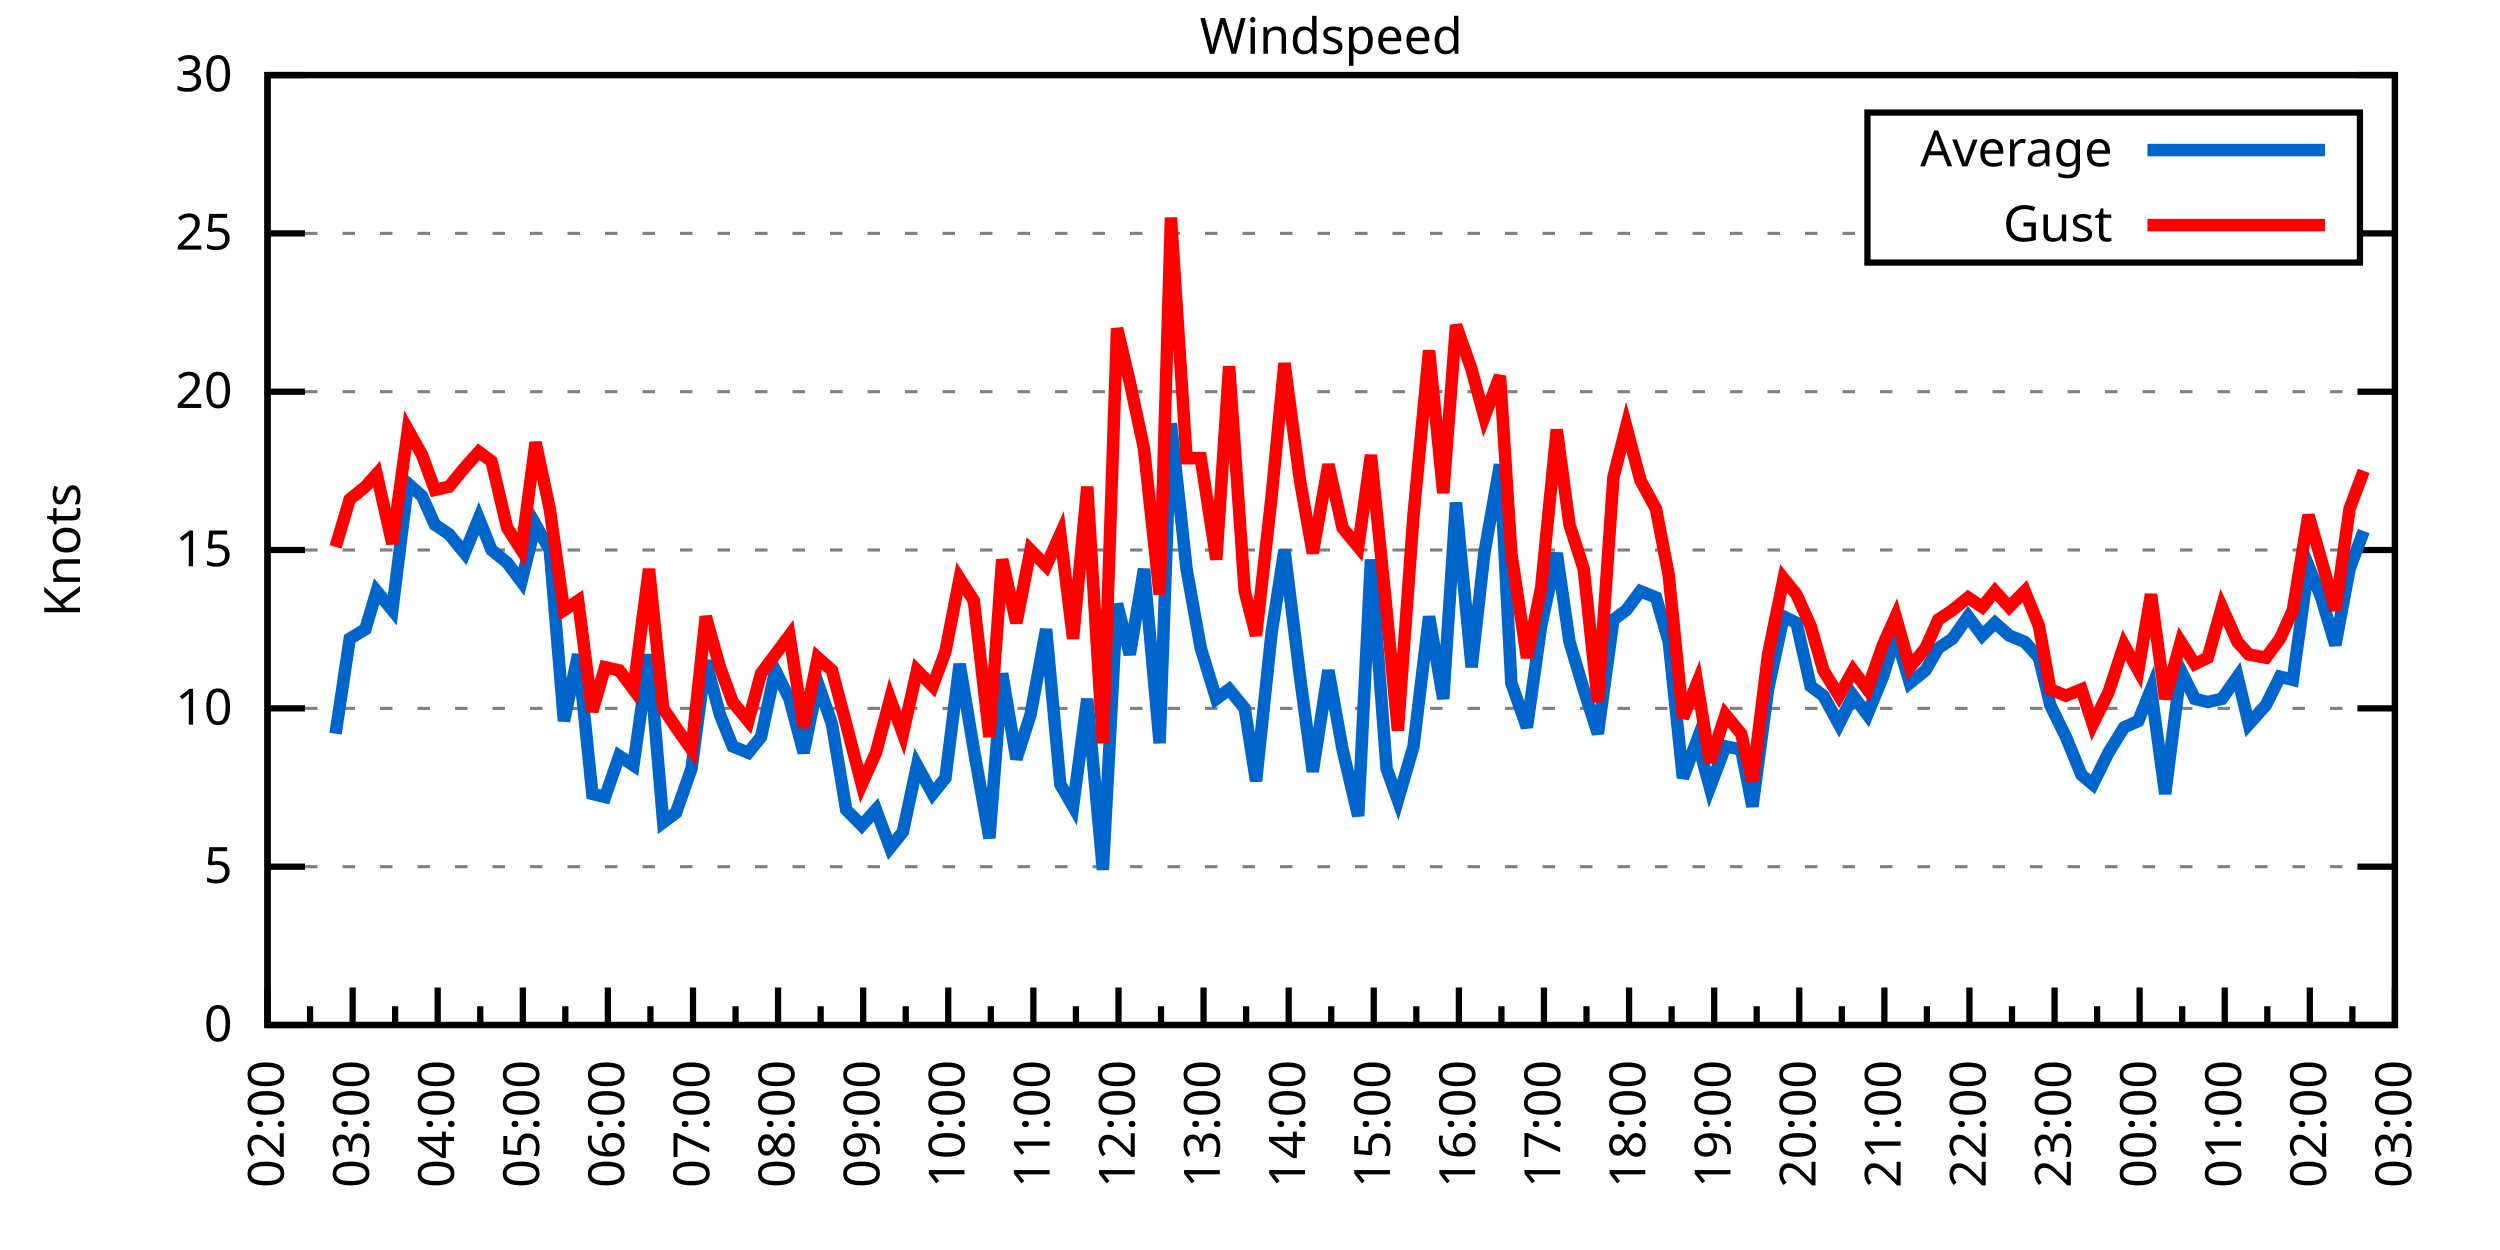
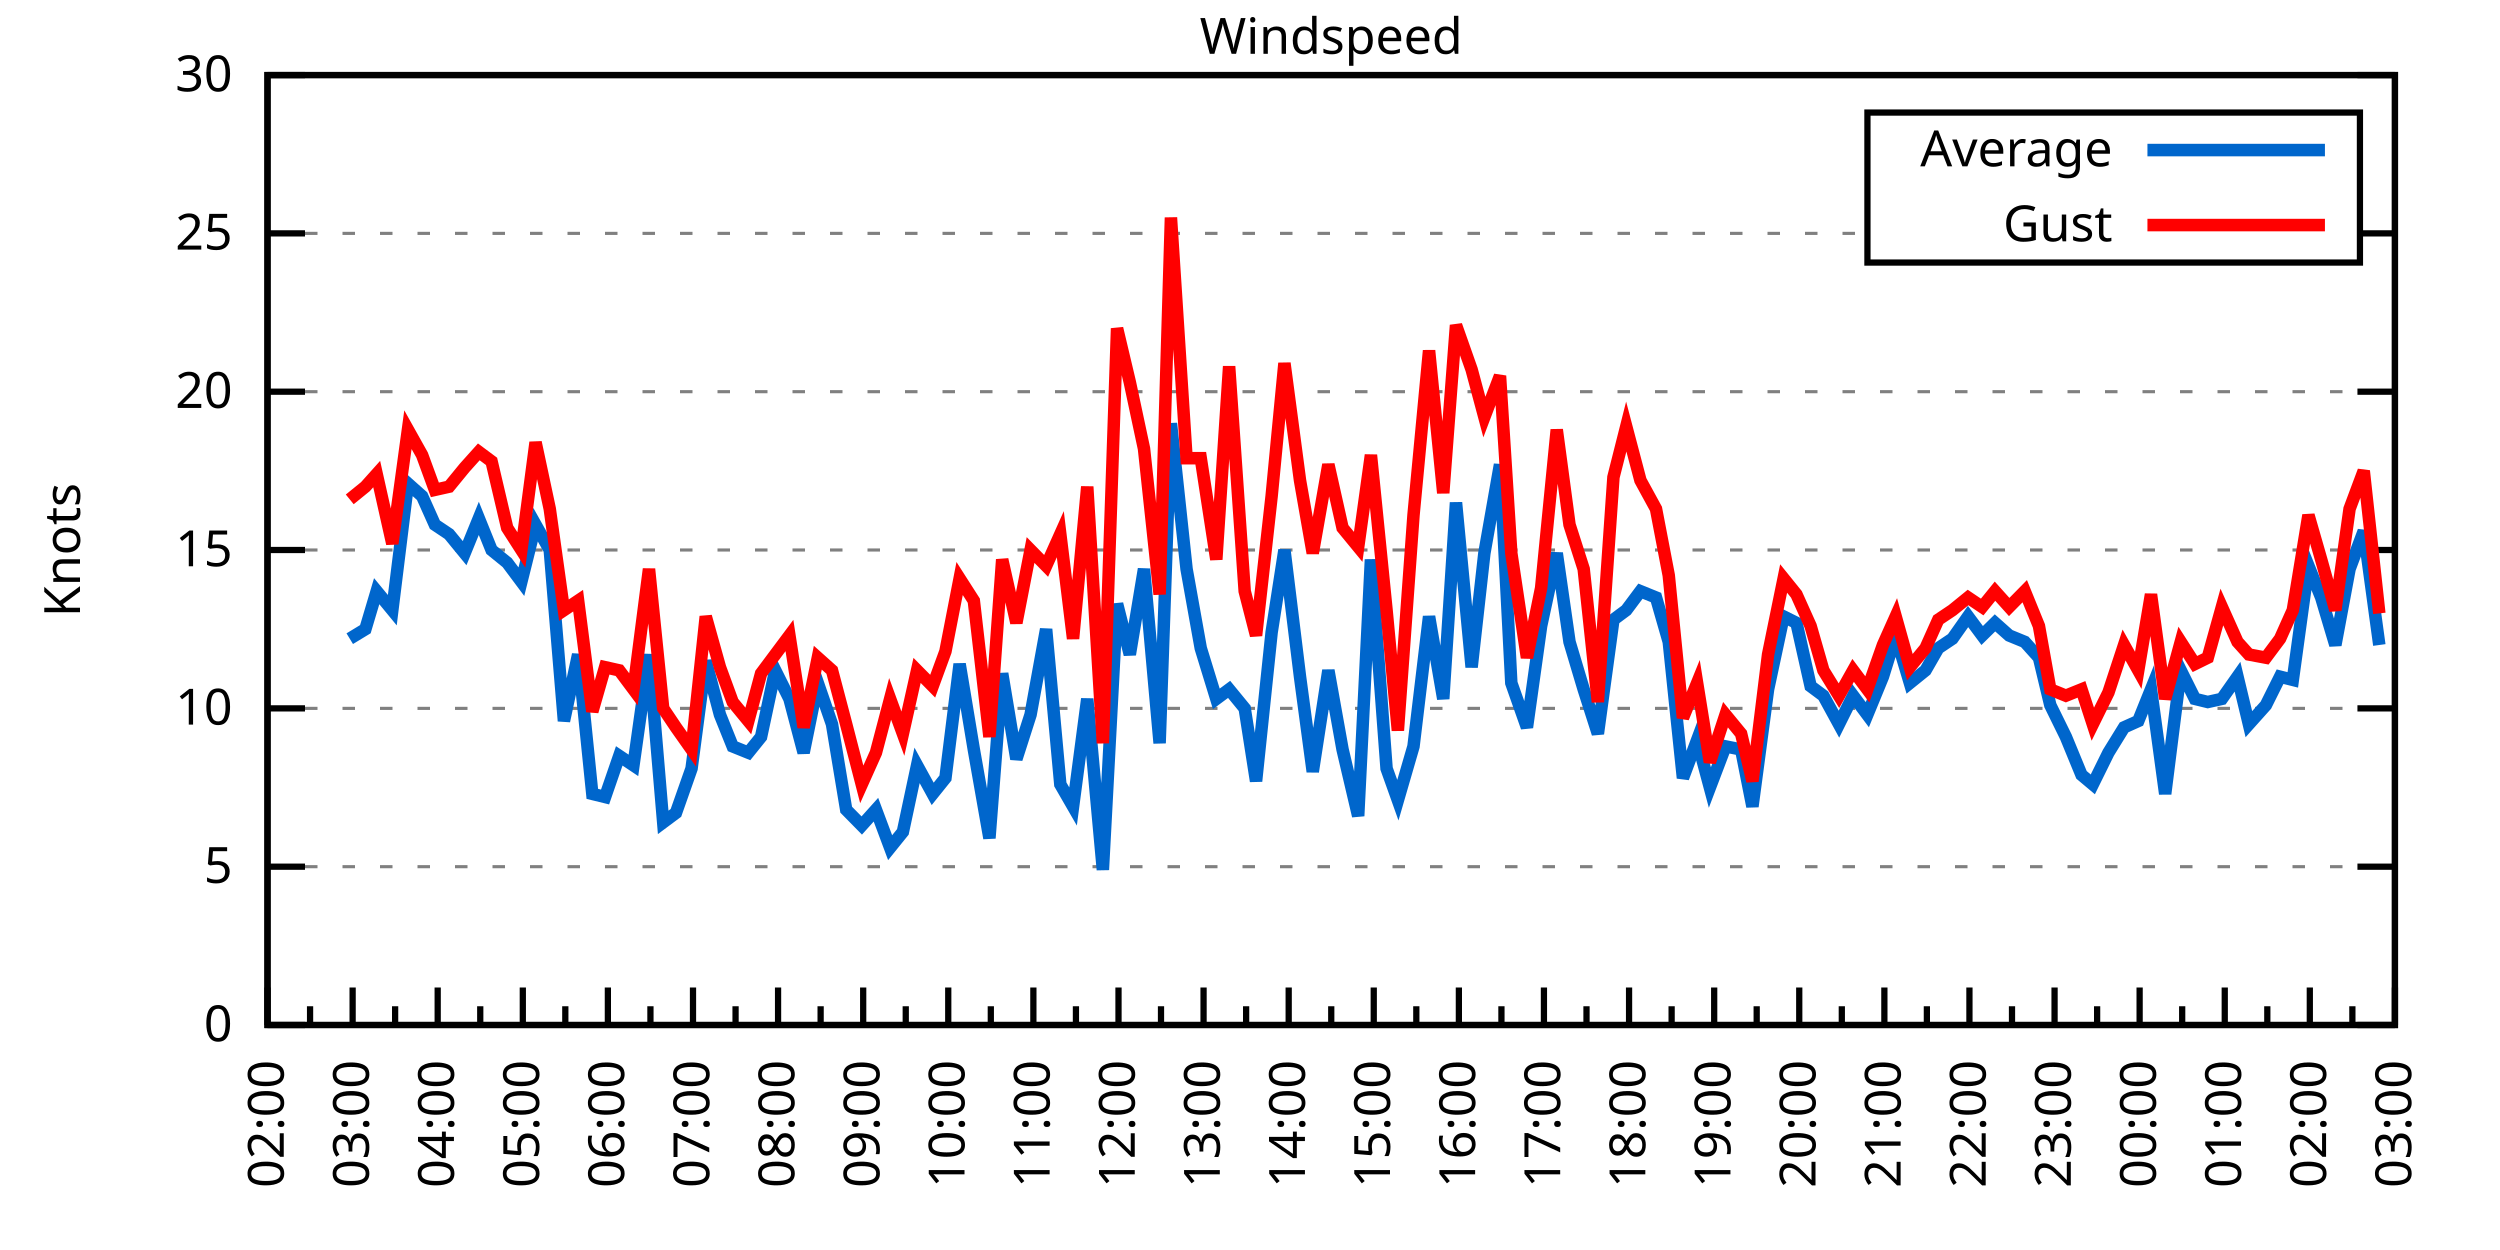
<svg xmlns="http://www.w3.org/2000/svg" xmlns:xlink="http://www.w3.org/1999/xlink" width="400" height="200" viewBox="0 0 400 200">
  <g id="gnuplot_canvas">
    <rect x="0" y="0" width="400" height="200" fill="none" />
    <defs>
      <circle id="gpDot" r="0.5" stroke-width="0.5" stroke="currentColor" />
      <path id="gpPt0" stroke-width="0.333" stroke="currentColor" d="M-1,0 h2 M0,-1 v2" />
      <path id="gpPt1" stroke-width="0.333" stroke="currentColor" d="M-1,-1 L1,1 M1,-1 L-1,1" />
      <path id="gpPt2" stroke-width="0.333" stroke="currentColor" d="M-1,0 L1,0 M0,-1 L0,1 M-1,-1 L1,1 M-1,1 L1,-1" />
      <rect id="gpPt3" stroke-width="0.333" stroke="currentColor" x="-1" y="-1" width="2" height="2" />
      <rect id="gpPt4" stroke-width="0.333" stroke="currentColor" fill="currentColor" x="-1" y="-1" width="2" height="2" />
      <circle id="gpPt5" stroke-width="0.333" stroke="currentColor" cx="0" cy="0" r="1" />
      <use xlink:href="#gpPt5" id="gpPt6" fill="currentColor" stroke="none" />
      <path id="gpPt7" stroke-width="0.333" stroke="currentColor" d="M0,-1.33 L-1.33,0.67 L1.33,0.67 z" />
      <use xlink:href="#gpPt7" id="gpPt8" fill="currentColor" stroke="none" />
      <use xlink:href="#gpPt7" id="gpPt9" stroke="currentColor" transform="rotate(180)" />
      <use xlink:href="#gpPt9" id="gpPt10" fill="currentColor" stroke="none" />
      <use xlink:href="#gpPt3" id="gpPt11" stroke="currentColor" transform="rotate(45)" />
      <use xlink:href="#gpPt11" id="gpPt12" fill="currentColor" stroke="none" />
      <path id="gpPt13" stroke-width="0.333" stroke="currentColor" d="M0,1.330 L1.265,0.411 L0.782,-1.067 L-0.782,-1.076 L-1.265,0.411 z" />
      <use xlink:href="#gpPt13" id="gpPt14" fill="currentColor" stroke="none" />
      <filter id="textbox" filterUnits="objectBoundingBox" x="0" y="0" height="1" width="1">
        <feFlood flood-color="white" flood-opacity="1" result="bgnd" />
        <feComposite in="SourceGraphic" in2="bgnd" operator="atop" />
      </filter>
      <filter id="greybox" filterUnits="objectBoundingBox" x="0" y="0" height="1" width="1">
        <feFlood flood-color="lightgrey" flood-opacity="1" result="grey" />
        <feComposite in="SourceGraphic" in2="grey" operator="atop" />
      </filter>
    </defs>
    <g fill="none" color="white" stroke="currentColor" stroke-width="1.00" stroke-linecap="butt" stroke-linejoin="miter">
</g>
    <g fill="none" color="black" stroke="currentColor" stroke-width="1.00" stroke-linecap="butt" stroke-linejoin="miter">
      <g stroke="none" shape-rendering="crispEdges">
        <polygon fill="rgb(255, 255, 255)" points="42.80,164.00 383.18,164.00 383.18,12.02 42.80,12.02 " />
      </g>
    </g>
    <g fill="none" color="black" stroke="currentColor" stroke-width="1.00" stroke-linecap="butt" stroke-linejoin="miter">
</g>
    <g fill="none" color="black" stroke="black" stroke-width="0.50" stroke-linecap="butt" stroke-linejoin="miter">
</g>
    <g fill="none" color="gray" stroke="currentColor" stroke-width="0.50" stroke-linecap="butt" stroke-linejoin="miter">
      <path stroke="gray" stroke-dasharray="2,4" class="gridline" d="M42.80,164.00 L383.19,164.00  " />
    </g>
    <g fill="none" color="gray" stroke="gray" stroke-width="1.00" stroke-linecap="butt" stroke-linejoin="miter">
</g>
    <g fill="none" color="black" stroke="currentColor" stroke-width="1.00" stroke-linecap="butt" stroke-linejoin="miter">
      <path stroke="black" d="M42.80,164.00 L48.80,164.00 M383.19,164.00 L377.19,164.00  " />
      <g transform="translate(37.20,166.60)" stroke="none" fill="black" font-family="Sans" font-size="8.00" text-anchor="end">
        <text>
          <tspan font-family="Sans"> 0</tspan>
        </text>
      </g>
    </g>
    <g fill="none" color="black" stroke="currentColor" stroke-width="1.00" stroke-linecap="butt" stroke-linejoin="miter">
</g>
    <g fill="none" color="black" stroke="black" stroke-width="0.50" stroke-linecap="butt" stroke-linejoin="miter">
</g>
    <g fill="none" color="gray" stroke="currentColor" stroke-width="0.50" stroke-linecap="butt" stroke-linejoin="miter">
      <path stroke="gray" stroke-dasharray="2,4" class="gridline" d="M42.80,138.67 L383.19,138.67  " />
    </g>
    <g fill="none" color="gray" stroke="gray" stroke-width="1.00" stroke-linecap="butt" stroke-linejoin="miter">
</g>
    <g fill="none" color="black" stroke="currentColor" stroke-width="1.00" stroke-linecap="butt" stroke-linejoin="miter">
      <path stroke="black" d="M42.80,138.67 L48.80,138.67 M383.19,138.67 L377.19,138.67  " />
      <g transform="translate(37.20,141.27)" stroke="none" fill="black" font-family="Sans" font-size="8.00" text-anchor="end">
        <text>
          <tspan font-family="Sans"> 5</tspan>
        </text>
      </g>
    </g>
    <g fill="none" color="black" stroke="currentColor" stroke-width="1.00" stroke-linecap="butt" stroke-linejoin="miter">
</g>
    <g fill="none" color="black" stroke="black" stroke-width="0.50" stroke-linecap="butt" stroke-linejoin="miter">
</g>
    <g fill="none" color="gray" stroke="currentColor" stroke-width="0.50" stroke-linecap="butt" stroke-linejoin="miter">
      <path stroke="gray" stroke-dasharray="2,4" class="gridline" d="M42.80,113.34 L383.19,113.34  " />
    </g>
    <g fill="none" color="gray" stroke="gray" stroke-width="1.00" stroke-linecap="butt" stroke-linejoin="miter">
</g>
    <g fill="none" color="black" stroke="currentColor" stroke-width="1.00" stroke-linecap="butt" stroke-linejoin="miter">
      <path stroke="black" d="M42.80,113.34 L48.80,113.34 M383.19,113.34 L377.19,113.34  " />
      <g transform="translate(37.20,115.94)" stroke="none" fill="black" font-family="Sans" font-size="8.00" text-anchor="end">
        <text>
          <tspan font-family="Sans"> 10</tspan>
        </text>
      </g>
    </g>
    <g fill="none" color="black" stroke="currentColor" stroke-width="1.00" stroke-linecap="butt" stroke-linejoin="miter">
</g>
    <g fill="none" color="black" stroke="black" stroke-width="0.50" stroke-linecap="butt" stroke-linejoin="miter">
</g>
    <g fill="none" color="gray" stroke="currentColor" stroke-width="0.50" stroke-linecap="butt" stroke-linejoin="miter">
      <path stroke="gray" stroke-dasharray="2,4" class="gridline" d="M42.80,88.00 L383.19,88.00  " />
    </g>
    <g fill="none" color="gray" stroke="gray" stroke-width="1.00" stroke-linecap="butt" stroke-linejoin="miter">
</g>
    <g fill="none" color="black" stroke="currentColor" stroke-width="1.00" stroke-linecap="butt" stroke-linejoin="miter">
      <path stroke="black" d="M42.80,88.00 L48.80,88.00 M383.19,88.00 L377.19,88.00  " />
      <g transform="translate(37.20,90.60)" stroke="none" fill="black" font-family="Sans" font-size="8.00" text-anchor="end">
        <text>
          <tspan font-family="Sans"> 15</tspan>
        </text>
      </g>
    </g>
    <g fill="none" color="black" stroke="currentColor" stroke-width="1.00" stroke-linecap="butt" stroke-linejoin="miter">
</g>
    <g fill="none" color="black" stroke="black" stroke-width="0.50" stroke-linecap="butt" stroke-linejoin="miter">
</g>
    <g fill="none" color="gray" stroke="currentColor" stroke-width="0.50" stroke-linecap="butt" stroke-linejoin="miter">
      <path stroke="gray" stroke-dasharray="2,4" class="gridline" d="M42.80,62.67 L383.19,62.67  " />
    </g>
    <g fill="none" color="gray" stroke="gray" stroke-width="1.00" stroke-linecap="butt" stroke-linejoin="miter">
</g>
    <g fill="none" color="black" stroke="currentColor" stroke-width="1.00" stroke-linecap="butt" stroke-linejoin="miter">
      <path stroke="black" d="M42.80,62.67 L48.80,62.67 M383.19,62.67 L377.19,62.67  " />
      <g transform="translate(37.20,65.27)" stroke="none" fill="black" font-family="Sans" font-size="8.00" text-anchor="end">
        <text>
          <tspan font-family="Sans"> 20</tspan>
        </text>
      </g>
    </g>
    <g fill="none" color="black" stroke="currentColor" stroke-width="1.00" stroke-linecap="butt" stroke-linejoin="miter">
</g>
    <g fill="none" color="black" stroke="black" stroke-width="0.50" stroke-linecap="butt" stroke-linejoin="miter">
</g>
    <g fill="none" color="gray" stroke="currentColor" stroke-width="0.50" stroke-linecap="butt" stroke-linejoin="miter">
      <path stroke="gray" stroke-dasharray="2,4" class="gridline" d="M42.80,37.34 L298.79,37.34 M377.59,37.34 L383.19,37.34  " />
    </g>
    <g fill="none" color="gray" stroke="gray" stroke-width="1.00" stroke-linecap="butt" stroke-linejoin="miter">
</g>
    <g fill="none" color="black" stroke="currentColor" stroke-width="1.00" stroke-linecap="butt" stroke-linejoin="miter">
      <path stroke="black" d="M42.80,37.34 L48.80,37.34 M383.19,37.34 L377.19,37.34  " />
      <g transform="translate(37.20,39.94)" stroke="none" fill="black" font-family="Sans" font-size="8.00" text-anchor="end">
        <text>
          <tspan font-family="Sans"> 25</tspan>
        </text>
      </g>
    </g>
    <g fill="none" color="black" stroke="currentColor" stroke-width="1.00" stroke-linecap="butt" stroke-linejoin="miter">
</g>
    <g fill="none" color="black" stroke="black" stroke-width="0.50" stroke-linecap="butt" stroke-linejoin="miter">
</g>
    <g fill="none" color="gray" stroke="currentColor" stroke-width="0.50" stroke-linecap="butt" stroke-linejoin="miter">
      <path stroke="gray" stroke-dasharray="2,4" class="gridline" d="M42.80,12.01 L383.19,12.01  " />
    </g>
    <g fill="none" color="gray" stroke="gray" stroke-width="1.00" stroke-linecap="butt" stroke-linejoin="miter">
</g>
    <g fill="none" color="black" stroke="currentColor" stroke-width="1.00" stroke-linecap="butt" stroke-linejoin="miter">
      <path stroke="black" d="M42.80,12.01 L48.80,12.01 M383.19,12.01 L377.19,12.01  " />
      <g transform="translate(37.20,14.61)" stroke="none" fill="black" font-family="Sans" font-size="8.00" text-anchor="end">
        <text>
          <tspan font-family="Sans"> 30</tspan>
        </text>
      </g>
    </g>
    <g fill="none" color="black" stroke="currentColor" stroke-width="1.00" stroke-linecap="butt" stroke-linejoin="miter">
      <path stroke="black" d="M42.80,164.00 L42.80,158.00  " />
      <g transform="translate(45.40,169.60) rotate(270)" stroke="none" fill="black" font-family="Sans" font-size="8.00" text-anchor="end">
        <text>
          <tspan font-family="Sans">02:00</tspan>
        </text>
      </g>
    </g>
    <g fill="none" color="black" stroke="currentColor" stroke-width="1.00" stroke-linecap="butt" stroke-linejoin="miter">
      <path stroke="black" d="M49.61,164.00 L49.61,161.00 M56.42,164.00 L56.42,158.00  " />
      <g transform="translate(59.02,169.60) rotate(270)" stroke="none" fill="black" font-family="Sans" font-size="8.00" text-anchor="end">
        <text>
          <tspan font-family="Sans">03:00</tspan>
        </text>
      </g>
    </g>
    <g fill="none" color="black" stroke="currentColor" stroke-width="1.00" stroke-linecap="butt" stroke-linejoin="miter">
      <path stroke="black" d="M63.22,164.00 L63.22,161.00 M70.03,164.00 L70.03,158.00  " />
      <g transform="translate(72.63,169.60) rotate(270)" stroke="none" fill="black" font-family="Sans" font-size="8.00" text-anchor="end">
        <text>
          <tspan font-family="Sans">04:00</tspan>
        </text>
      </g>
    </g>
    <g fill="none" color="black" stroke="currentColor" stroke-width="1.00" stroke-linecap="butt" stroke-linejoin="miter">
      <path stroke="black" d="M76.84,164.00 L76.84,161.00 M83.65,164.00 L83.65,158.00  " />
      <g transform="translate(86.25,169.60) rotate(270)" stroke="none" fill="black" font-family="Sans" font-size="8.00" text-anchor="end">
        <text>
          <tspan font-family="Sans">05:00</tspan>
        </text>
      </g>
    </g>
    <g fill="none" color="black" stroke="currentColor" stroke-width="1.00" stroke-linecap="butt" stroke-linejoin="miter">
      <path stroke="black" d="M90.45,164.00 L90.45,161.00 M97.26,164.00 L97.26,158.00  " />
      <g transform="translate(99.86,169.60) rotate(270)" stroke="none" fill="black" font-family="Sans" font-size="8.00" text-anchor="end">
        <text>
          <tspan font-family="Sans">06:00</tspan>
        </text>
      </g>
    </g>
    <g fill="none" color="black" stroke="currentColor" stroke-width="1.00" stroke-linecap="butt" stroke-linejoin="miter">
      <path stroke="black" d="M104.07,164.00 L104.07,161.00 M110.88,164.00 L110.88,158.00  " />
      <g transform="translate(113.48,169.60) rotate(270)" stroke="none" fill="black" font-family="Sans" font-size="8.00" text-anchor="end">
        <text>
          <tspan font-family="Sans">07:00</tspan>
        </text>
      </g>
    </g>
    <g fill="none" color="black" stroke="currentColor" stroke-width="1.00" stroke-linecap="butt" stroke-linejoin="miter">
      <path stroke="black" d="M117.69,164.00 L117.69,161.00 M124.49,164.00 L124.49,158.00  " />
      <g transform="translate(127.09,169.60) rotate(270)" stroke="none" fill="black" font-family="Sans" font-size="8.00" text-anchor="end">
        <text>
          <tspan font-family="Sans">08:00</tspan>
        </text>
      </g>
    </g>
    <g fill="none" color="black" stroke="currentColor" stroke-width="1.00" stroke-linecap="butt" stroke-linejoin="miter">
      <path stroke="black" d="M131.30,164.00 L131.30,161.00 M138.11,164.00 L138.11,158.00  " />
      <g transform="translate(140.71,169.60) rotate(270)" stroke="none" fill="black" font-family="Sans" font-size="8.00" text-anchor="end">
        <text>
          <tspan font-family="Sans">09:00</tspan>
        </text>
      </g>
    </g>
    <g fill="none" color="black" stroke="currentColor" stroke-width="1.00" stroke-linecap="butt" stroke-linejoin="miter">
      <path stroke="black" d="M144.92,164.00 L144.92,161.00 M151.72,164.00 L151.72,158.00  " />
      <g transform="translate(154.32,169.60) rotate(270)" stroke="none" fill="black" font-family="Sans" font-size="8.00" text-anchor="end">
        <text>
          <tspan font-family="Sans">10:00</tspan>
        </text>
      </g>
    </g>
    <g fill="none" color="black" stroke="currentColor" stroke-width="1.00" stroke-linecap="butt" stroke-linejoin="miter">
      <path stroke="black" d="M158.53,164.00 L158.53,161.00 M165.34,164.00 L165.34,158.00  " />
      <g transform="translate(167.94,169.60) rotate(270)" stroke="none" fill="black" font-family="Sans" font-size="8.00" text-anchor="end">
        <text>
          <tspan font-family="Sans">11:00</tspan>
        </text>
      </g>
    </g>
    <g fill="none" color="black" stroke="currentColor" stroke-width="1.00" stroke-linecap="butt" stroke-linejoin="miter">
      <path stroke="black" d="M172.15,164.00 L172.15,161.00 M178.96,164.00 L178.96,158.00  " />
      <g transform="translate(181.56,169.60) rotate(270)" stroke="none" fill="black" font-family="Sans" font-size="8.00" text-anchor="end">
        <text>
          <tspan font-family="Sans">12:00</tspan>
        </text>
      </g>
    </g>
    <g fill="none" color="black" stroke="currentColor" stroke-width="1.00" stroke-linecap="butt" stroke-linejoin="miter">
      <path stroke="black" d="M185.76,164.00 L185.76,161.00 M192.57,164.00 L192.57,158.00  " />
      <g transform="translate(195.17,169.60) rotate(270)" stroke="none" fill="black" font-family="Sans" font-size="8.00" text-anchor="end">
        <text>
          <tspan font-family="Sans">13:00</tspan>
        </text>
      </g>
    </g>
    <g fill="none" color="black" stroke="currentColor" stroke-width="1.00" stroke-linecap="butt" stroke-linejoin="miter">
      <path stroke="black" d="M199.38,164.00 L199.38,161.00 M206.19,164.00 L206.19,158.00  " />
      <g transform="translate(208.79,169.60) rotate(270)" stroke="none" fill="black" font-family="Sans" font-size="8.00" text-anchor="end">
        <text>
          <tspan font-family="Sans">14:00</tspan>
        </text>
      </g>
    </g>
    <g fill="none" color="black" stroke="currentColor" stroke-width="1.00" stroke-linecap="butt" stroke-linejoin="miter">
      <path stroke="black" d="M213.00,164.00 L213.00,161.00 M219.80,164.00 L219.80,158.00  " />
      <g transform="translate(222.40,169.60) rotate(270)" stroke="none" fill="black" font-family="Sans" font-size="8.00" text-anchor="end">
        <text>
          <tspan font-family="Sans">15:00</tspan>
        </text>
      </g>
    </g>
    <g fill="none" color="black" stroke="currentColor" stroke-width="1.00" stroke-linecap="butt" stroke-linejoin="miter">
      <path stroke="black" d="M226.61,164.00 L226.61,161.00 M233.42,164.00 L233.42,158.00  " />
      <g transform="translate(236.02,169.60) rotate(270)" stroke="none" fill="black" font-family="Sans" font-size="8.00" text-anchor="end">
        <text>
          <tspan font-family="Sans">16:00</tspan>
        </text>
      </g>
    </g>
    <g fill="none" color="black" stroke="currentColor" stroke-width="1.00" stroke-linecap="butt" stroke-linejoin="miter">
      <path stroke="black" d="M240.23,164.00 L240.23,161.00 M247.03,164.00 L247.03,158.00  " />
      <g transform="translate(249.63,169.60) rotate(270)" stroke="none" fill="black" font-family="Sans" font-size="8.00" text-anchor="end">
        <text>
          <tspan font-family="Sans">17:00</tspan>
        </text>
      </g>
    </g>
    <g fill="none" color="black" stroke="currentColor" stroke-width="1.00" stroke-linecap="butt" stroke-linejoin="miter">
      <path stroke="black" d="M253.84,164.00 L253.84,161.00 M260.65,164.00 L260.65,158.00  " />
      <g transform="translate(263.25,169.60) rotate(270)" stroke="none" fill="black" font-family="Sans" font-size="8.00" text-anchor="end">
        <text>
          <tspan font-family="Sans">18:00</tspan>
        </text>
      </g>
    </g>
    <g fill="none" color="black" stroke="currentColor" stroke-width="1.00" stroke-linecap="butt" stroke-linejoin="miter">
      <path stroke="black" d="M267.46,164.00 L267.46,161.00 M274.27,164.00 L274.27,158.00  " />
      <g transform="translate(276.87,169.60) rotate(270)" stroke="none" fill="black" font-family="Sans" font-size="8.00" text-anchor="end">
        <text>
          <tspan font-family="Sans">19:00</tspan>
        </text>
      </g>
    </g>
    <g fill="none" color="black" stroke="currentColor" stroke-width="1.00" stroke-linecap="butt" stroke-linejoin="miter">
      <path stroke="black" d="M281.07,164.00 L281.07,161.00 M287.88,164.00 L287.88,158.00  " />
      <g transform="translate(290.48,169.60) rotate(270)" stroke="none" fill="black" font-family="Sans" font-size="8.00" text-anchor="end">
        <text>
          <tspan font-family="Sans">20:00</tspan>
        </text>
      </g>
    </g>
    <g fill="none" color="black" stroke="currentColor" stroke-width="1.00" stroke-linecap="butt" stroke-linejoin="miter">
      <path stroke="black" d="M294.69,164.00 L294.69,161.00 M301.50,164.00 L301.50,158.00  " />
      <g transform="translate(304.10,169.60) rotate(270)" stroke="none" fill="black" font-family="Sans" font-size="8.00" text-anchor="end">
        <text>
          <tspan font-family="Sans">21:00</tspan>
        </text>
      </g>
    </g>
    <g fill="none" color="black" stroke="currentColor" stroke-width="1.00" stroke-linecap="butt" stroke-linejoin="miter">
      <path stroke="black" d="M308.30,164.00 L308.30,161.00 M315.11,164.00 L315.11,158.00  " />
      <g transform="translate(317.71,169.60) rotate(270)" stroke="none" fill="black" font-family="Sans" font-size="8.00" text-anchor="end">
        <text>
          <tspan font-family="Sans">22:00</tspan>
        </text>
      </g>
    </g>
    <g fill="none" color="black" stroke="currentColor" stroke-width="1.00" stroke-linecap="butt" stroke-linejoin="miter">
      <path stroke="black" d="M321.92,164.00 L321.92,161.00 M328.73,164.00 L328.73,158.00  " />
      <g transform="translate(331.33,169.60) rotate(270)" stroke="none" fill="black" font-family="Sans" font-size="8.00" text-anchor="end">
        <text>
          <tspan font-family="Sans">23:00</tspan>
        </text>
      </g>
    </g>
    <g fill="none" color="black" stroke="currentColor" stroke-width="1.00" stroke-linecap="butt" stroke-linejoin="miter">
      <path stroke="black" d="M335.54,164.00 L335.54,161.00 M342.34,164.00 L342.34,158.00  " />
      <g transform="translate(344.94,169.60) rotate(270)" stroke="none" fill="black" font-family="Sans" font-size="8.00" text-anchor="end">
        <text>
          <tspan font-family="Sans">00:00</tspan>
        </text>
      </g>
    </g>
    <g fill="none" color="black" stroke="currentColor" stroke-width="1.00" stroke-linecap="butt" stroke-linejoin="miter">
      <path stroke="black" d="M349.15,164.00 L349.15,161.00 M355.96,164.00 L355.96,158.00  " />
      <g transform="translate(358.56,169.60) rotate(270)" stroke="none" fill="black" font-family="Sans" font-size="8.00" text-anchor="end">
        <text>
          <tspan font-family="Sans">01:00</tspan>
        </text>
      </g>
    </g>
    <g fill="none" color="black" stroke="currentColor" stroke-width="1.00" stroke-linecap="butt" stroke-linejoin="miter">
      <path stroke="black" d="M362.77,164.00 L362.77,161.00 M369.57,164.00 L369.57,158.00  " />
      <g transform="translate(372.17,169.60) rotate(270)" stroke="none" fill="black" font-family="Sans" font-size="8.00" text-anchor="end">
        <text>
          <tspan font-family="Sans">02:00</tspan>
        </text>
      </g>
    </g>
    <g fill="none" color="black" stroke="currentColor" stroke-width="1.00" stroke-linecap="butt" stroke-linejoin="miter">
      <path stroke="black" d="M376.38,164.00 L376.38,161.00 M383.19,164.00 L383.19,158.00  " />
      <g transform="translate(385.79,169.60) rotate(270)" stroke="none" fill="black" font-family="Sans" font-size="8.00" text-anchor="end">
        <text>
          <tspan font-family="Sans">03:00</tspan>
        </text>
      </g>
    </g>
    <g fill="none" color="black" stroke="currentColor" stroke-width="1.00" stroke-linecap="butt" stroke-linejoin="miter">
</g>
    <g fill="none" color="black" stroke="currentColor" stroke-width="1.00" stroke-linecap="butt" stroke-linejoin="miter">
      <path stroke="black" d="M42.80,12.01 L42.80,164.00 L383.19,164.00 L383.19,12.01 L42.80,12.01 Z  " />
    </g>
    <g fill="none" color="black" stroke="currentColor" stroke-width="1.00" stroke-linecap="butt" stroke-linejoin="miter">
      <g transform="translate(12.80,88.01) rotate(270)" stroke="none" fill="black" font-family="Sans" font-size="8.00" text-anchor="middle">
        <text>
          <tspan font-family="Sans">Knots</tspan>
        </text>
      </g>
    </g>
    <g fill="none" color="black" stroke="currentColor" stroke-width="1.00" stroke-linecap="butt" stroke-linejoin="miter">
</g>
    <g fill="none" color="black" stroke="currentColor" stroke-width="1.00" stroke-linecap="butt" stroke-linejoin="miter">
      <path stroke="black" d="M298.79,42.01 L298.79,18.01 L377.59,18.01 L377.59,42.01 L298.79,42.01 Z  " />
    </g>
    <g id="Windspeed_plot_1">
      <g fill="none" color="white" stroke="black" stroke-width="2.00" stroke-linecap="butt" stroke-linejoin="miter">
</g>
      <g fill="none" color="black" stroke="currentColor" stroke-width="2.00" stroke-linecap="butt" stroke-linejoin="miter">
        <g transform="translate(337.99,26.61)" stroke="none" fill="black" font-family="Sans" font-size="8.00" text-anchor="end">
          <text>
            <tspan font-family="Sans">Average</tspan>
          </text>
        </g>
      </g>
      <g fill="none" color="black" stroke="currentColor" stroke-width="2.00" stroke-linecap="butt" stroke-linejoin="miter">
-         <path stroke="rgb(  0, 102, 204)" d="M343.59,24.01 L371.99,24.01 M53.69,117.39 L55.96,102.19 L58.46,100.67 L60.27,94.59 L62.77,97.63 L65.27,77.37   L67.54,79.39 L69.58,83.95 L71.85,85.47 L74.34,88.51 L76.61,82.94 L78.65,88.00 L81.15,90.03 L83.42,93.07   L85.69,83.95 L87.96,88.00 L90.23,115.36 L92.50,104.72 L94.77,127.02 L96.81,127.52 L99.08,120.94 L101.35,122.46   L103.84,104.72 L106.11,131.58 L108.15,130.06 L110.65,122.96 L112.92,105.74 L115.19,114.35 L117.23,119.42 L119.73,120.43   L121.77,117.90 L124.04,107.26 L126.31,111.82 L128.58,120.43 L130.85,109.28 L133.12,115.87 L135.39,129.55 L137.88,132.08   L140.15,129.55 L142.42,135.63 L144.46,133.10 L146.73,122.46 L149.23,127.02 L151.27,124.48 L153.54,106.24 L155.81,119.92   L158.31,134.11 L160.35,107.76 L162.62,121.44 L164.89,114.35 L167.38,100.67 L169.65,125.50 L171.69,129.04 L173.96,111.82   L176.46,139.17 L178.73,96.62 L180.77,104.72 L183.04,91.04 L185.54,118.91 L187.35,67.74 L189.85,91.04 L192.12,103.71   L194.61,111.82 L196.66,110.30 L199.15,113.34 L200.97,124.99 L203.46,101.18 L205.51,88.00 L208.00,108.27 L210.04,123.47   L212.54,107.26 L214.81,119.92 L217.31,130.56 L219.35,89.52 L221.85,122.96 L223.66,128.03 L226.16,119.42 L228.65,98.64   L230.92,111.82 L232.96,80.41 L235.46,106.75 L237.50,88.51 L240.00,74.33 L241.81,109.28 L244.31,116.38 L246.58,100.16   L249.08,88.51 L251.12,102.70 L253.39,110.30 L255.66,117.39 L258.15,99.15 L260.20,97.63 L262.47,94.59 L264.96,95.60   L267.00,102.70 L269.27,124.48 L271.54,118.40 L273.58,126.00 L276.08,119.42 L278.58,119.92 L280.39,129.04 L282.89,110.30   L285.38,98.64 L287.43,99.66 L289.70,109.79 L291.74,111.31 L294.23,115.87 L296.50,111.31 L298.77,114.35 L301.27,108.27   L303.31,101.68 L305.58,109.28 L308.08,107.26 L310.12,103.71 L312.39,102.19 L314.89,98.64 L317.15,101.68 L319.20,99.66   L321.47,101.68 L323.96,102.70 L326.23,105.23 L328.05,112.83 L330.54,117.90 L333.04,123.98 L334.85,125.50 L337.35,120.43   L339.85,116.38 L342.12,115.36 L344.16,110.30 L346.43,127.02 L348.92,107.26 L351.19,111.82 L353.24,112.32 L355.50,111.82   L358.00,108.27 L359.82,115.87 L362.54,112.83 L364.81,108.27 L366.85,108.78 L369.35,90.54 L371.39,95.60 L373.66,103.20   L375.93,91.04 L378.20,84.97  " />
+         <path stroke="rgb(  0, 102, 204)" d="M343.59,24.01 L371.99,24.01 M55.96,102.19 L58.46,100.67 L60.27,94.59 L62.77,97.63 L65.27,77.37 L67.54,79.39   L69.58,83.95 L71.85,85.47 L74.34,88.51 L76.61,82.94 L78.65,88.00 L81.15,90.03 L83.42,93.07 L85.69,83.95   L87.96,88.00 L90.23,115.36 L92.50,104.72 L94.77,127.02 L96.81,127.52 L99.08,120.94 L101.35,122.46 L103.84,104.72   L106.11,131.58 L108.15,130.06 L110.65,122.96 L112.92,105.74 L115.19,114.35 L117.23,119.42 L119.73,120.43 L121.77,117.90   L124.04,107.26 L126.31,111.82 L128.58,120.43 L130.85,109.28 L133.12,115.87 L135.39,129.55 L137.88,132.08 L140.15,129.55   L142.42,135.63 L144.46,133.10 L146.73,122.46 L149.23,127.02 L151.27,124.48 L153.54,106.24 L155.81,119.92 L158.31,134.11   L160.35,107.76 L162.62,121.44 L164.89,114.35 L167.38,100.67 L169.65,125.50 L171.69,129.04 L173.96,111.82 L176.46,139.17   L178.73,96.62 L180.77,104.72 L183.04,91.04 L185.54,118.91 L187.35,67.74 L189.85,91.04 L192.12,103.71 L194.61,111.82   L196.66,110.30 L199.15,113.34 L200.97,124.99 L203.46,101.18 L205.51,88.00 L208.00,108.27 L210.04,123.47 L212.54,107.26   L214.81,119.92 L217.31,130.56 L219.35,89.52 L221.85,122.96 L223.66,128.03 L226.16,119.42 L228.65,98.64 L230.92,111.82   L232.96,80.41 L235.46,106.75 L237.50,88.51 L240.00,74.33 L241.81,109.28 L244.31,116.38 L246.58,100.16 L249.08,88.51   L251.12,102.70 L253.39,110.30 L255.66,117.39 L258.15,99.15 L260.20,97.63 L262.47,94.59 L264.96,95.60 L267.00,102.70   L269.27,124.48 L271.54,118.40 L273.58,126.00 L276.08,119.42 L278.58,119.92 L280.39,129.04 L282.89,110.30 L285.38,98.64   L287.43,99.66 L289.70,109.79 L291.74,111.31 L294.23,115.87 L296.50,111.31 L298.77,114.35 L301.27,108.27 L303.31,101.68   L305.58,109.28 L308.08,107.26 L310.12,103.71 L312.39,102.19 L314.89,98.64 L317.15,101.68 L319.20,99.66 L321.47,101.68   L323.96,102.70 L326.23,105.23 L328.05,112.83 L330.54,117.90 L333.04,123.98 L334.85,125.50 L337.35,120.43 L339.85,116.38   L342.12,115.36 L344.16,110.30 L346.43,127.02 L348.92,107.26 L351.19,111.82 L353.24,112.32 L355.50,111.82 L358.00,108.27   L359.82,115.87 L362.54,112.83 L364.81,108.27 L366.85,108.78 L369.35,90.54 L371.39,95.60 L373.66,103.20 L375.93,91.04   L378.20,84.97 L380.69,103.20  " />
      </g>
    </g>
    <g id="Windspeed_plot_2">
      <g fill="none" color="black" stroke="currentColor" stroke-width="2.00" stroke-linecap="butt" stroke-linejoin="miter">
        <g transform="translate(337.99,38.61)" stroke="none" fill="black" font-family="Sans" font-size="8.00" text-anchor="end">
          <text>
            <tspan font-family="Sans">Gust</tspan>
          </text>
        </g>
      </g>
      <g fill="none" color="black" stroke="currentColor" stroke-width="2.00" stroke-linecap="butt" stroke-linejoin="miter">
-         <path stroke="rgb(255,   0,   0)" d="M343.59,36.01 L371.99,36.01 M53.69,87.50 L55.96,79.90 L58.46,77.87 L60.27,75.85 L62.77,86.99 L65.27,68.75   L67.54,72.81 L69.58,78.38 L71.85,77.87 L74.34,74.83 L76.61,72.30 L78.65,73.82 L81.15,84.46 L83.42,88.00   L85.69,70.78 L87.96,81.42 L90.23,97.63 L92.50,96.11 L94.77,113.84 L96.81,106.75 L99.08,107.26 L101.35,110.30   L103.84,91.04 L106.11,113.34 L108.15,116.38 L110.65,119.92 L112.92,98.64 L115.19,106.75 L117.23,112.32 L119.73,115.36   L121.77,107.76 L124.04,104.72 L126.31,101.68 L128.58,116.38 L130.85,105.23 L133.12,107.26 L135.39,115.87 L137.88,125.50   L140.15,120.43 L142.42,111.82 L144.46,117.39 L146.73,107.26 L149.23,109.79 L151.27,104.22 L153.54,92.56 L155.81,96.11   L158.31,117.90 L160.35,89.52 L162.62,99.66 L164.89,88.00 L167.38,90.54 L169.65,85.47 L171.69,102.19 L173.96,77.87   L176.46,118.91 L178.73,52.54 L180.77,61.15 L183.04,71.79 L185.54,95.10 L187.35,34.81 L189.85,73.31 L192.12,73.31   L194.61,89.52 L196.66,58.62 L199.15,94.59 L200.97,101.68 L203.46,79.39 L205.51,58.11 L208.00,76.86 L210.04,88.51   L212.54,74.33 L214.81,84.46 L217.31,87.50 L219.35,72.81 L221.85,97.63 L223.66,116.88 L226.16,82.43 L228.65,56.09   L230.92,78.89 L232.96,52.03 L235.46,59.13 L237.50,66.73 L240.00,60.14 L241.81,88.51 L244.31,105.23 L246.58,94.08   L249.08,68.75 L251.12,83.95 L253.39,91.04 L255.66,112.32 L258.15,76.35 L260.20,68.25 L262.47,76.86 L264.96,81.42   L267.00,92.06 L269.27,114.86 L271.54,109.28 L273.58,121.95 L276.08,114.35 L278.58,117.39 L280.39,124.99 L282.89,104.72   L285.38,92.56 L287.43,95.10 L289.70,100.16 L291.74,107.26 L294.23,111.31 L296.50,107.26 L298.77,110.30 L301.27,103.20   L303.31,98.64 L305.58,106.75 L308.08,103.71 L310.12,99.15 L312.39,97.63 L314.89,95.60 L317.15,97.12 L319.20,94.59   L321.47,97.12 L323.96,94.59 L326.23,100.16 L328.05,110.30 L330.54,111.31 L333.04,110.30 L334.85,115.87 L337.35,110.80   L339.85,103.20 L342.12,107.26 L344.16,95.10 L346.43,111.82 L348.92,102.70 L351.19,106.24 L353.24,105.23 L355.50,97.12   L358.00,102.70 L359.82,104.72 L362.54,105.23 L364.81,102.19 L366.85,97.63 L369.35,82.43 L371.39,89.52 L373.66,97.63   L375.93,81.42 L378.20,75.34  " />
+         <path stroke="rgb(255,   0,   0)" d="M343.59,36.01 L371.99,36.01 M55.96,79.90 L58.46,77.87 L60.27,75.85 L62.77,86.99 L65.27,68.75 L67.54,72.81   L69.58,78.38 L71.85,77.87 L74.34,74.83 L76.61,72.30 L78.65,73.82 L81.15,84.46 L83.42,88.00 L85.69,70.78   L87.96,81.42 L90.23,97.63 L92.50,96.11 L94.77,113.84 L96.81,106.75 L99.08,107.26 L101.35,110.30 L103.84,91.04   L106.11,113.34 L108.15,116.38 L110.65,119.92 L112.92,98.64 L115.19,106.75 L117.23,112.32 L119.73,115.36 L121.77,107.76   L124.04,104.72 L126.31,101.68 L128.58,116.38 L130.85,105.23 L133.12,107.26 L135.39,115.87 L137.88,125.50 L140.15,120.43   L142.42,111.82 L144.46,117.39 L146.73,107.26 L149.23,109.79 L151.27,104.22 L153.54,92.56 L155.81,96.11 L158.31,117.90   L160.35,89.52 L162.62,99.66 L164.89,88.00 L167.38,90.54 L169.65,85.47 L171.69,102.19 L173.96,77.87 L176.46,118.91   L178.73,52.54 L180.77,61.15 L183.04,71.79 L185.54,95.10 L187.35,34.81 L189.85,73.31 L192.12,73.31 L194.61,89.52   L196.66,58.62 L199.15,94.59 L200.97,101.68 L203.46,79.39 L205.51,58.11 L208.00,76.86 L210.04,88.51 L212.54,74.33   L214.81,84.46 L217.31,87.50 L219.35,72.81 L221.85,97.63 L223.66,116.88 L226.16,82.43 L228.65,56.09 L230.92,78.89   L232.96,52.03 L235.46,59.13 L237.50,66.73 L240.00,60.14 L241.81,88.51 L244.31,105.23 L246.58,94.08 L249.08,68.75   L251.12,83.95 L253.39,91.04 L255.66,112.32 L258.15,76.35 L260.20,68.25 L262.47,76.86 L264.96,81.42 L267.00,92.06   L269.27,114.86 L271.54,109.28 L273.58,121.95 L276.08,114.35 L278.58,117.39 L280.39,124.99 L282.89,104.72 L285.38,92.56   L287.43,95.10 L289.70,100.16 L291.74,107.26 L294.23,111.31 L296.50,107.26 L298.77,110.30 L301.27,103.20 L303.31,98.64   L305.58,106.75 L308.08,103.71 L310.12,99.15 L312.39,97.63 L314.89,95.60 L317.15,97.12 L319.20,94.59 L321.47,97.12   L323.96,94.59 L326.23,100.16 L328.05,110.30 L330.54,111.31 L333.04,110.30 L334.85,115.87 L337.35,110.80 L339.85,103.20   L342.12,107.26 L344.16,95.10 L346.43,111.82 L348.92,102.70 L351.19,106.24 L353.24,105.23 L355.50,97.12 L358.00,102.70   L359.82,104.72 L362.54,105.23 L364.81,102.19 L366.85,97.63 L369.35,82.43 L371.39,89.52 L373.66,97.63 L375.93,81.42   L378.20,75.34 L380.69,98.14  " />
      </g>
    </g>
    <g fill="none" color="black" stroke="currentColor" stroke-width="2.00" stroke-linecap="butt" stroke-linejoin="miter">
</g>
    <g fill="none" color="black" stroke="black" stroke-width="1.00" stroke-linecap="butt" stroke-linejoin="miter">
</g>
    <g fill="none" color="black" stroke="currentColor" stroke-width="1.00" stroke-linecap="butt" stroke-linejoin="miter">
      <path stroke="black" d="M42.80,12.01 L42.80,164.00 L383.19,164.00 L383.19,12.01 L42.80,12.01 Z  " />
    </g>
    <g fill="none" color="black" stroke="currentColor" stroke-width="1.00" stroke-linecap="butt" stroke-linejoin="miter">
      <g transform="translate(212.99,8.61)" stroke="none" fill="black" font-family="Sans" font-size="8.00" text-anchor="middle">
        <text>
          <tspan font-family="Sans">Windspeed</tspan>
        </text>
      </g>
    </g>
    <g fill="none" color="black" stroke="currentColor" stroke-width="1.00" stroke-linecap="butt" stroke-linejoin="miter">
</g>
  </g>
</svg>
